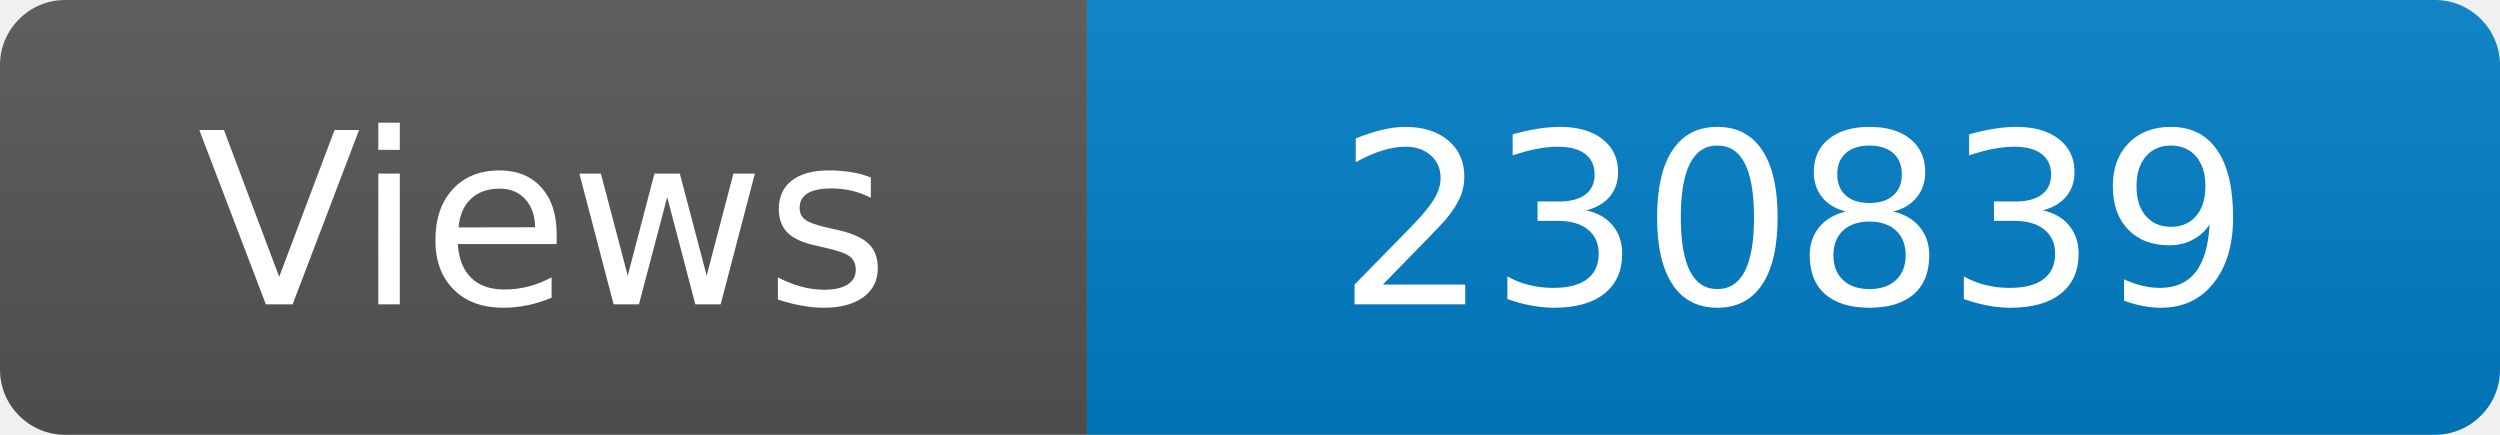
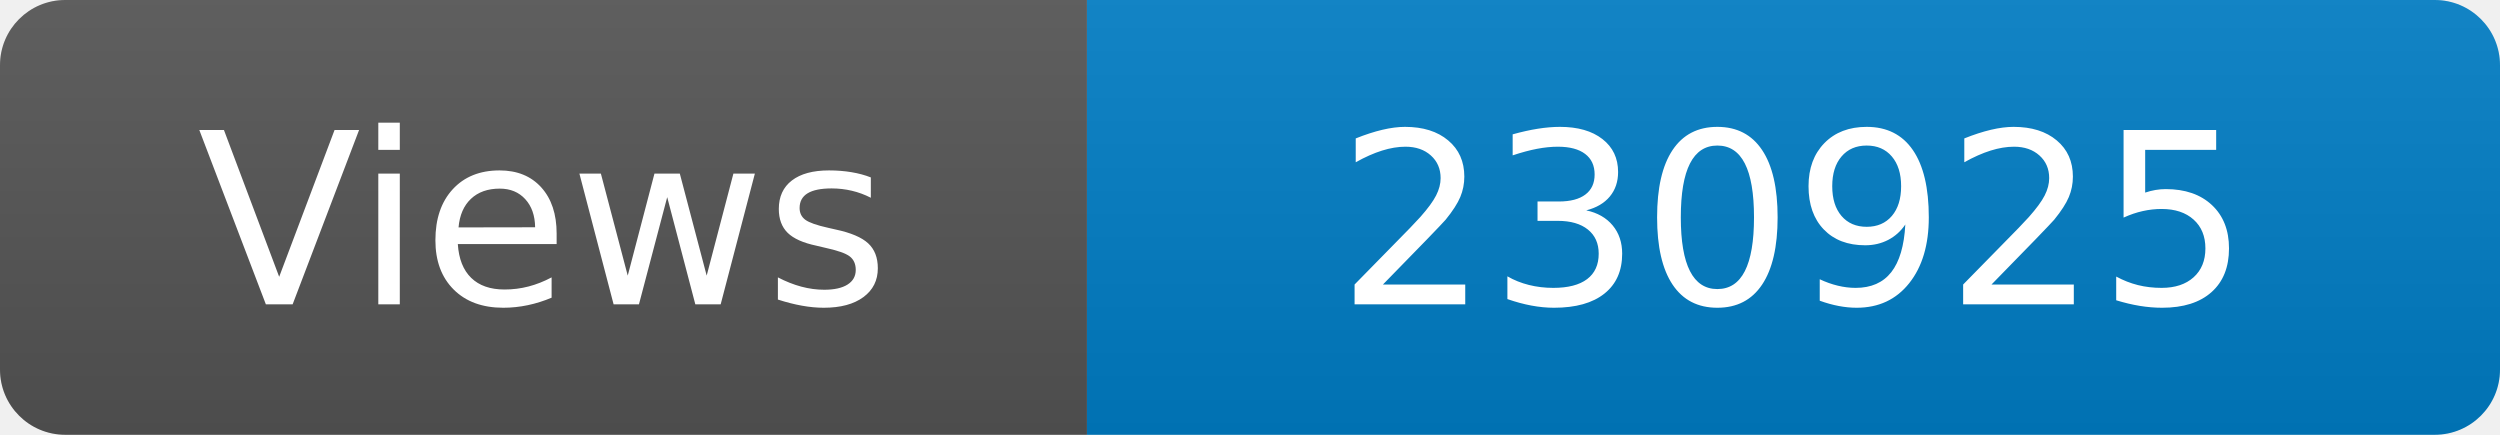
<svg xmlns="http://www.w3.org/2000/svg" width="115" height="20" role="img" aria-label="Maintained?: yes">
  <linearGradient id="s" x2="0" y2="100%">
    <stop offset="0" stop-color="#bbb" stop-opacity=".1" />
    <stop offset="1" stop-opacity=".1" />
  </linearGradient>
  <clipPath id="r">
    <rect width="115" height="20" rx="3" fill="#fff" />
  </clipPath>
  <g clip-path="url(#r)">
    <rect width="50" height="20" fill="#555" />
    <rect x="50" width="160" height="20" fill="#007ec6" />
    <rect width="115" height="20" fill="url(#s)" />
  </g>
  <g fill="#fff" text-anchor="middle" font-family="Verdana,Geneva,DejaVu Sans,sans-serif" font-size="110">
    <text x="250" y="140" transform="scale(.1)" fill="#fff">Views</text>
-     <text x="825" y="140" transform="scale(.1)" fill="#fff">230839</text>
+     <text x="825" y="140" transform="scale(.1)" fill="#fff">230925</text>
  </g>
</svg>
